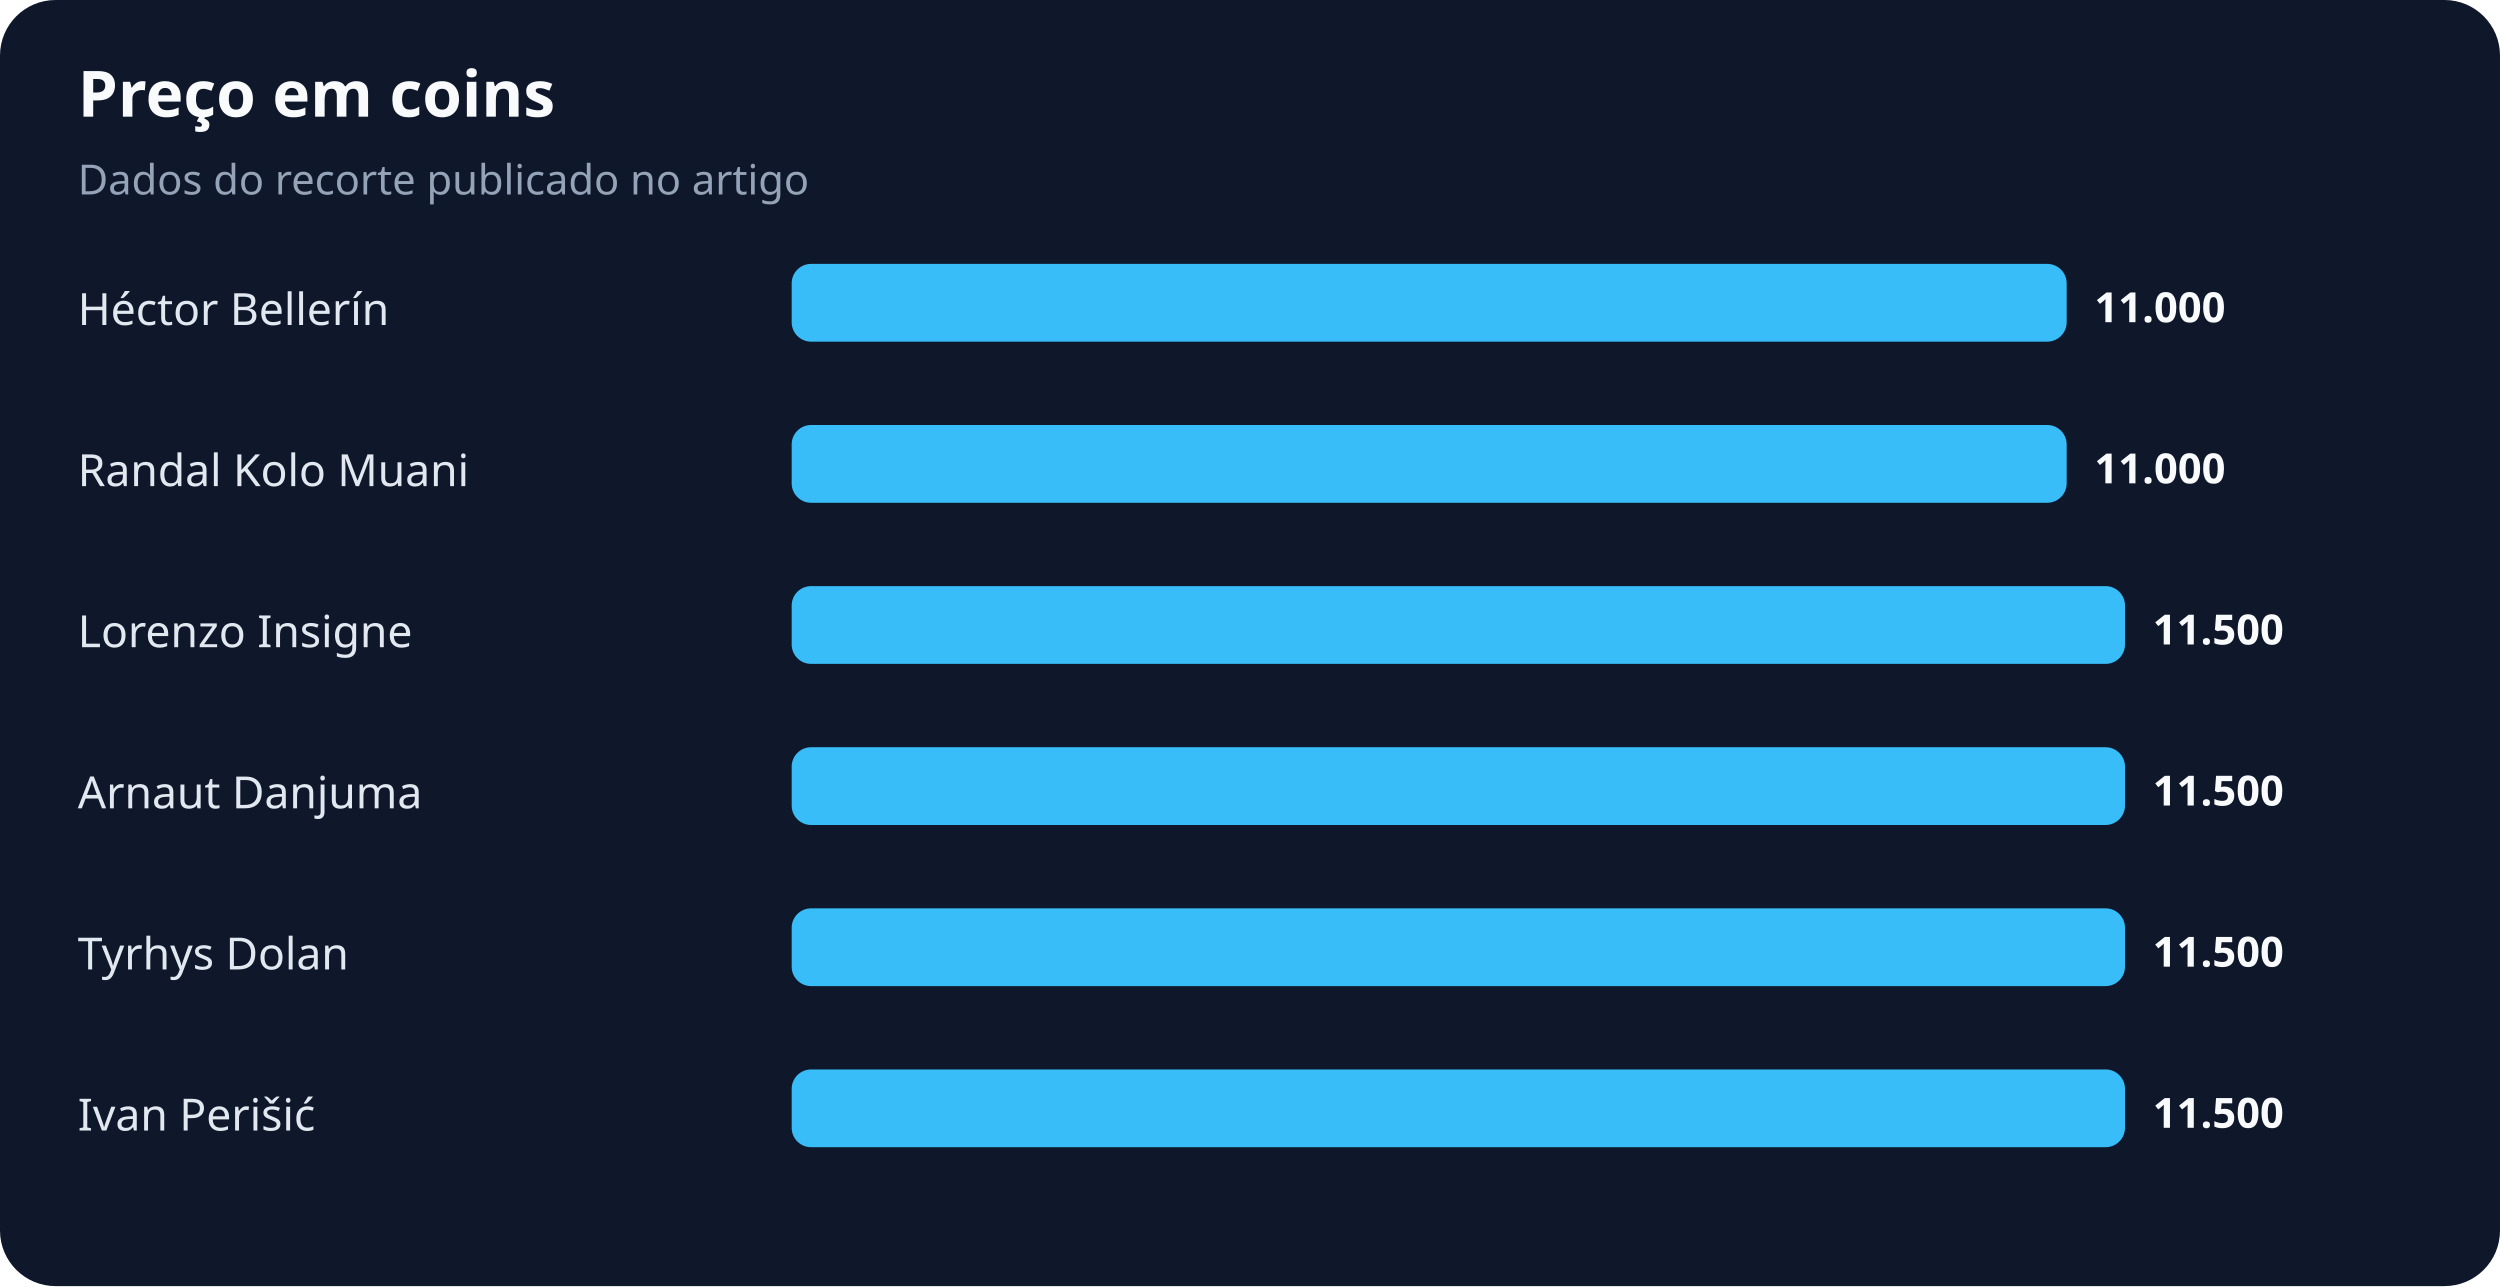
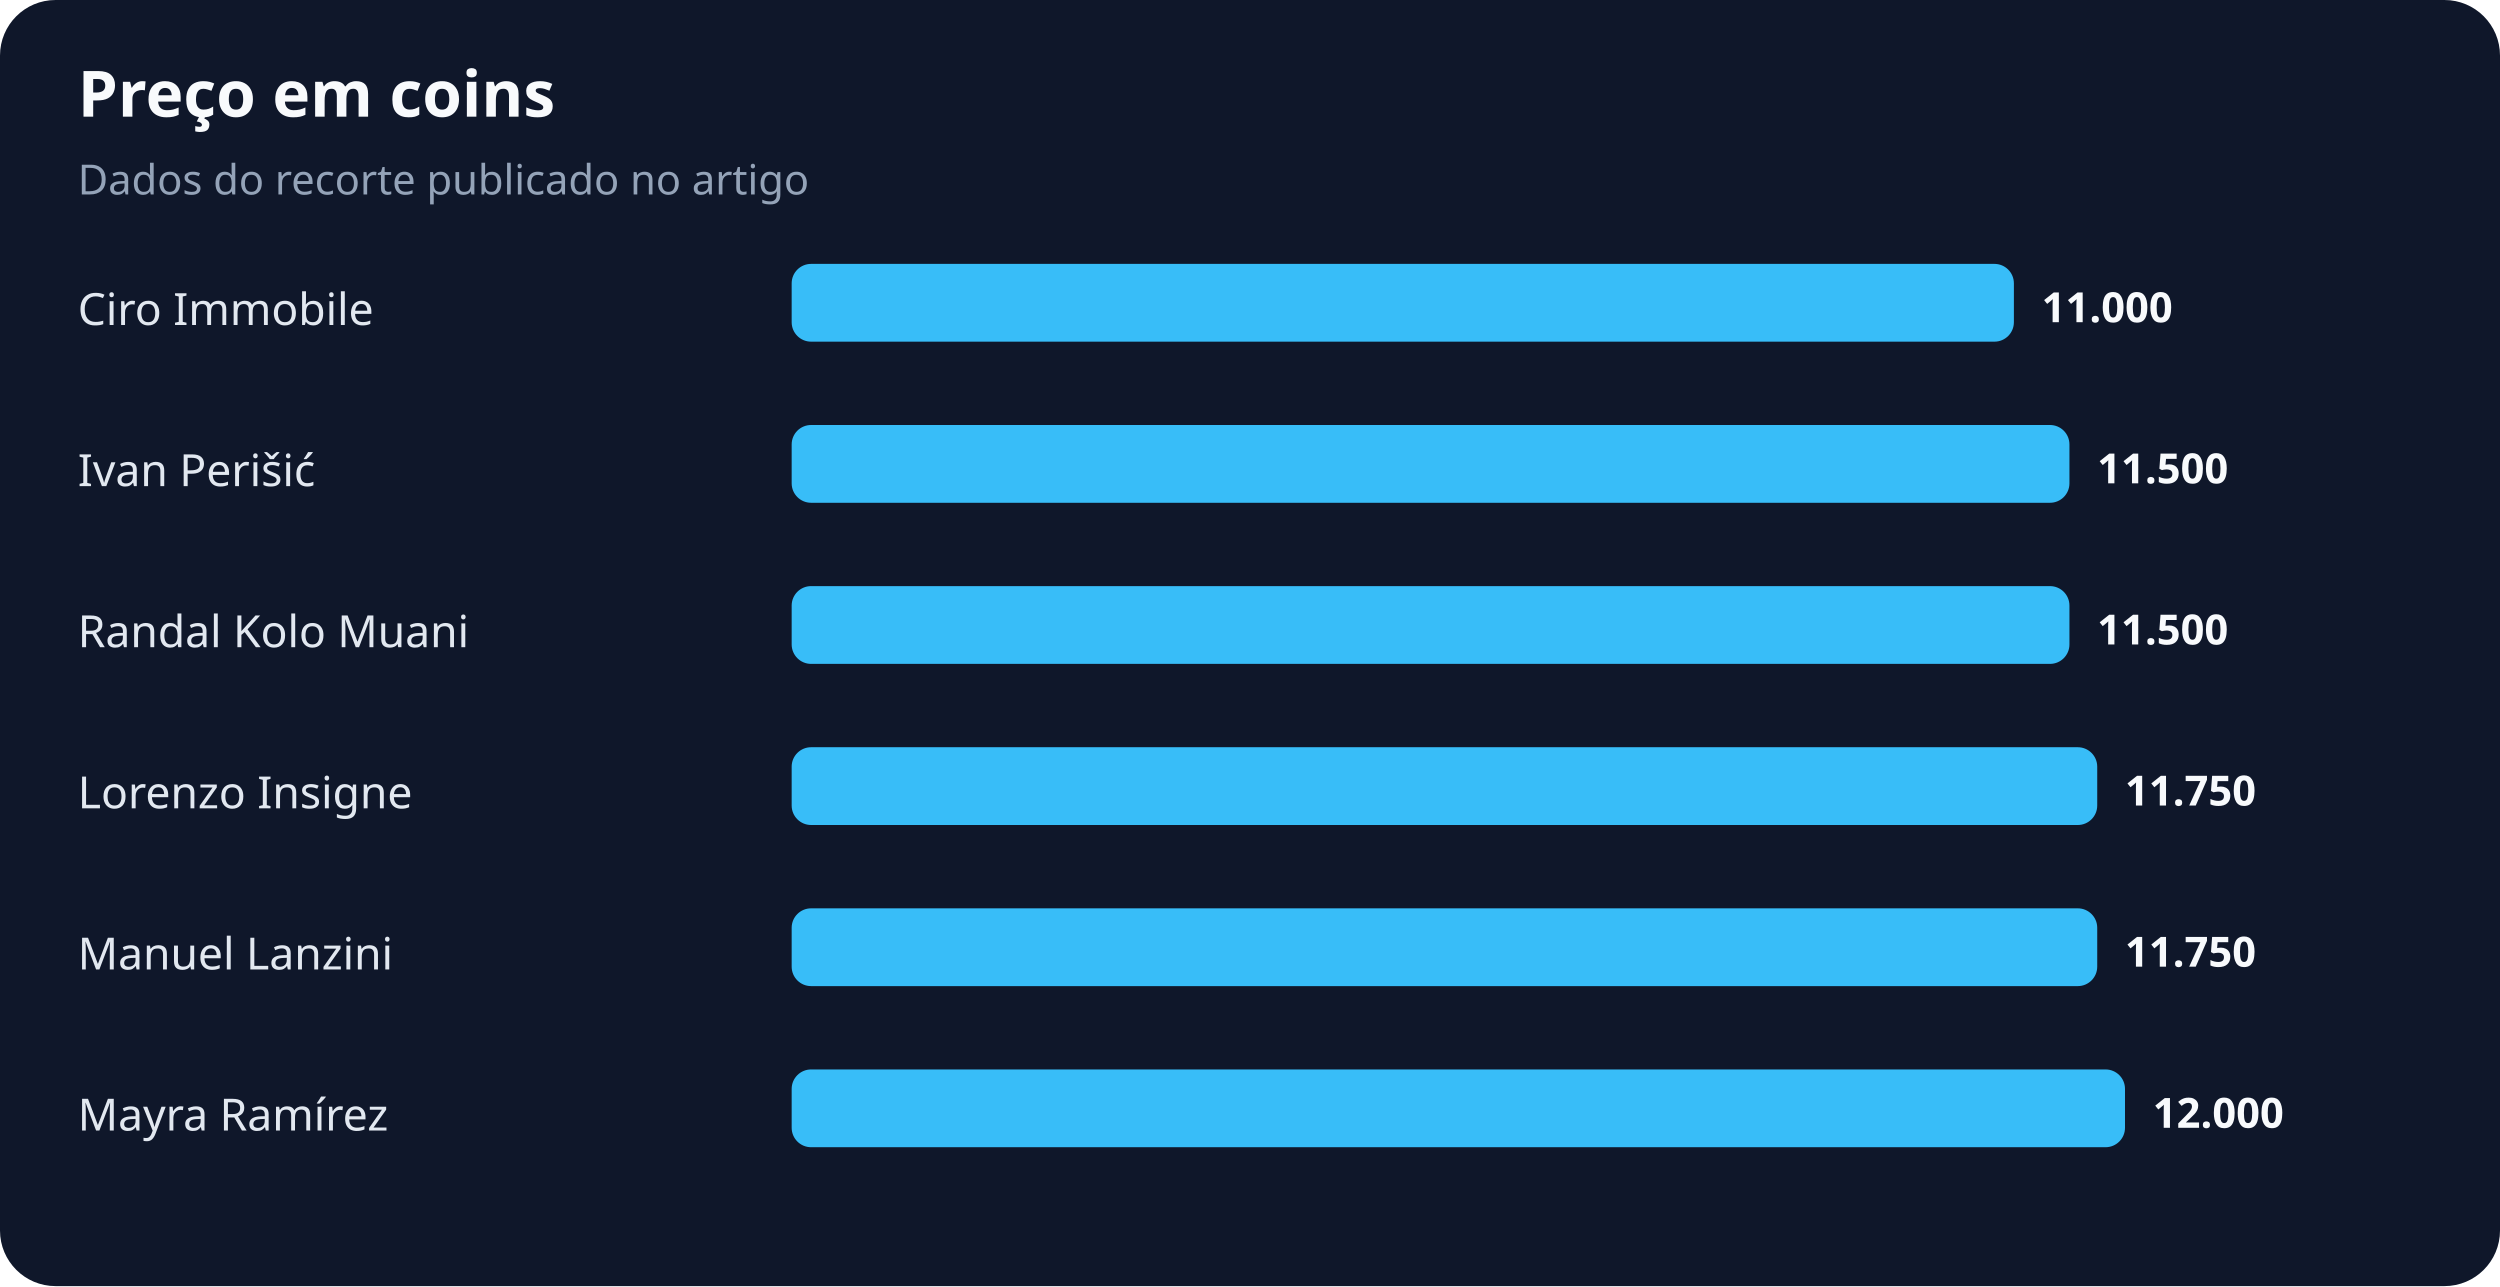
<svg xmlns="http://www.w3.org/2000/svg" width="900" height="463" viewBox="0 0 900 463" role="img" aria-labelledby="title desc">
  <rect width="100%" height="100%" rx="20" fill="#0f172a" />
  <text x="28" y="42" fill="#f8fafc" font-family="system-ui,sans-serif" font-size="23" font-weight="700">Preço em coins</text>
  <text x="28" y="70" fill="#94a3b8" font-family="system-ui,sans-serif" font-size="15">Dados do recorte publicado no artigo</text>
-   <text x="28" y="117" fill="#e2e8f0" font-family="system-ui,sans-serif" font-size="16">Héctor Bellerín</text>
-   <rect x="285" y="95" width="459" height="28" rx="7" fill="#38bdf8" />
-   <text x="754" y="116" fill="#f8fafc" font-family="system-ui,sans-serif" font-size="15" font-weight="700">11.000</text>
-   <text x="28" y="175" fill="#e2e8f0" font-family="system-ui,sans-serif" font-size="16">Randal Kolo Muani</text>
-   <rect x="285" y="153" width="459" height="28" rx="7" fill="#38bdf8" />
-   <text x="754" y="174" fill="#f8fafc" font-family="system-ui,sans-serif" font-size="15" font-weight="700">11.000</text>
-   <text x="28" y="233" fill="#e2e8f0" font-family="system-ui,sans-serif" font-size="16">Lorenzo Insigne</text>
-   <rect x="285" y="211" width="480" height="28" rx="7" fill="#38bdf8" />
-   <text x="775" y="232" fill="#f8fafc" font-family="system-ui,sans-serif" font-size="15" font-weight="700">11.500</text>
-   <text x="28" y="291" fill="#e2e8f0" font-family="system-ui,sans-serif" font-size="16">Arnaut Danjuma</text>
-   <rect x="285" y="269" width="480" height="28" rx="7" fill="#38bdf8" />
-   <text x="775" y="290" fill="#f8fafc" font-family="system-ui,sans-serif" font-size="15" font-weight="700">11.500</text>
-   <text x="28" y="349" fill="#e2e8f0" font-family="system-ui,sans-serif" font-size="16">Tyrhys Dolan</text>
-   <rect x="285" y="327" width="480" height="28" rx="7" fill="#38bdf8" />
-   <text x="775" y="348" fill="#f8fafc" font-family="system-ui,sans-serif" font-size="15" font-weight="700">11.500</text>
-   <text x="28" y="407" fill="#e2e8f0" font-family="system-ui,sans-serif" font-size="16">Ivan Perišić</text>
+   <text x="28" y="117" fill="#e2e8f0" font-family="system-ui,sans-serif" font-size="16">Ciro Immobile</text>
+   <rect x="285" y="95" width="440" height="28" rx="7" fill="#38bdf8" />
+   <text x="735" y="116" fill="#f8fafc" font-family="system-ui,sans-serif" font-size="15" font-weight="700">11.000</text>
+   <text x="28" y="175" fill="#e2e8f0" font-family="system-ui,sans-serif" font-size="16">Ivan Perišić</text>
+   <rect x="285" y="153" width="460" height="28" rx="7" fill="#38bdf8" />
+   <text x="755" y="174" fill="#f8fafc" font-family="system-ui,sans-serif" font-size="15" font-weight="700">11.500</text>
+   <text x="28" y="233" fill="#e2e8f0" font-family="system-ui,sans-serif" font-size="16">Randal Kolo Muani</text>
+   <rect x="285" y="211" width="460" height="28" rx="7" fill="#38bdf8" />
+   <text x="755" y="232" fill="#f8fafc" font-family="system-ui,sans-serif" font-size="15" font-weight="700">11.500</text>
+   <text x="28" y="291" fill="#e2e8f0" font-family="system-ui,sans-serif" font-size="16">Lorenzo Insigne</text>
+   <rect x="285" y="269" width="470" height="28" rx="7" fill="#38bdf8" />
+   <text x="765" y="290" fill="#f8fafc" font-family="system-ui,sans-serif" font-size="15" font-weight="700">11.750</text>
+   <text x="28" y="349" fill="#e2e8f0" font-family="system-ui,sans-serif" font-size="16">Manuel Lanzini</text>
+   <rect x="285" y="327" width="470" height="28" rx="7" fill="#38bdf8" />
+   <text x="765" y="348" fill="#f8fafc" font-family="system-ui,sans-serif" font-size="15" font-weight="700">11.750</text>
+   <text x="28" y="407" fill="#e2e8f0" font-family="system-ui,sans-serif" font-size="16">Mayra Ramírez</text>
  <rect x="285" y="385" width="480" height="28" rx="7" fill="#38bdf8" />
-   <text x="775" y="406" fill="#f8fafc" font-family="system-ui,sans-serif" font-size="15" font-weight="700">11.500</text>
+   <text x="775" y="406" fill="#f8fafc" font-family="system-ui,sans-serif" font-size="15" font-weight="700">12.000</text>
</svg>
